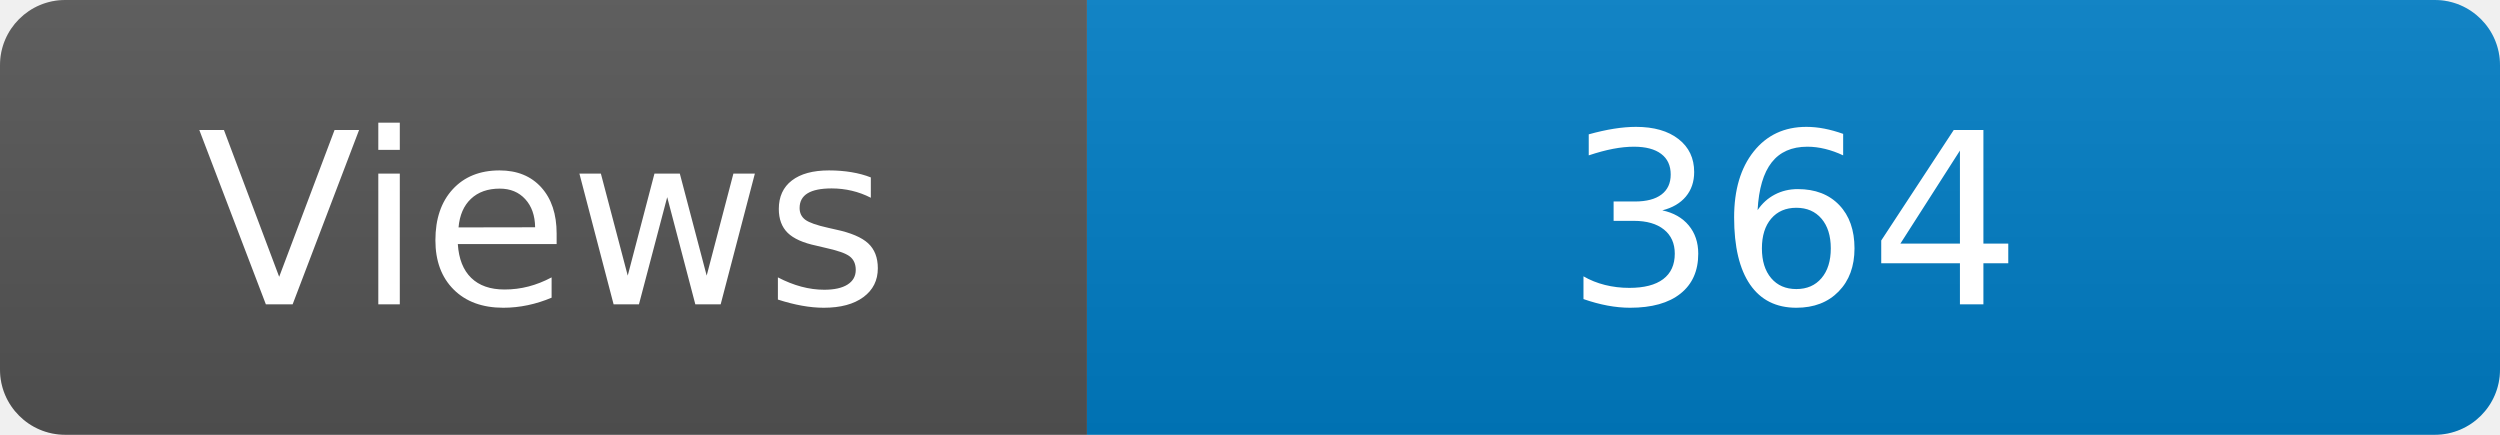
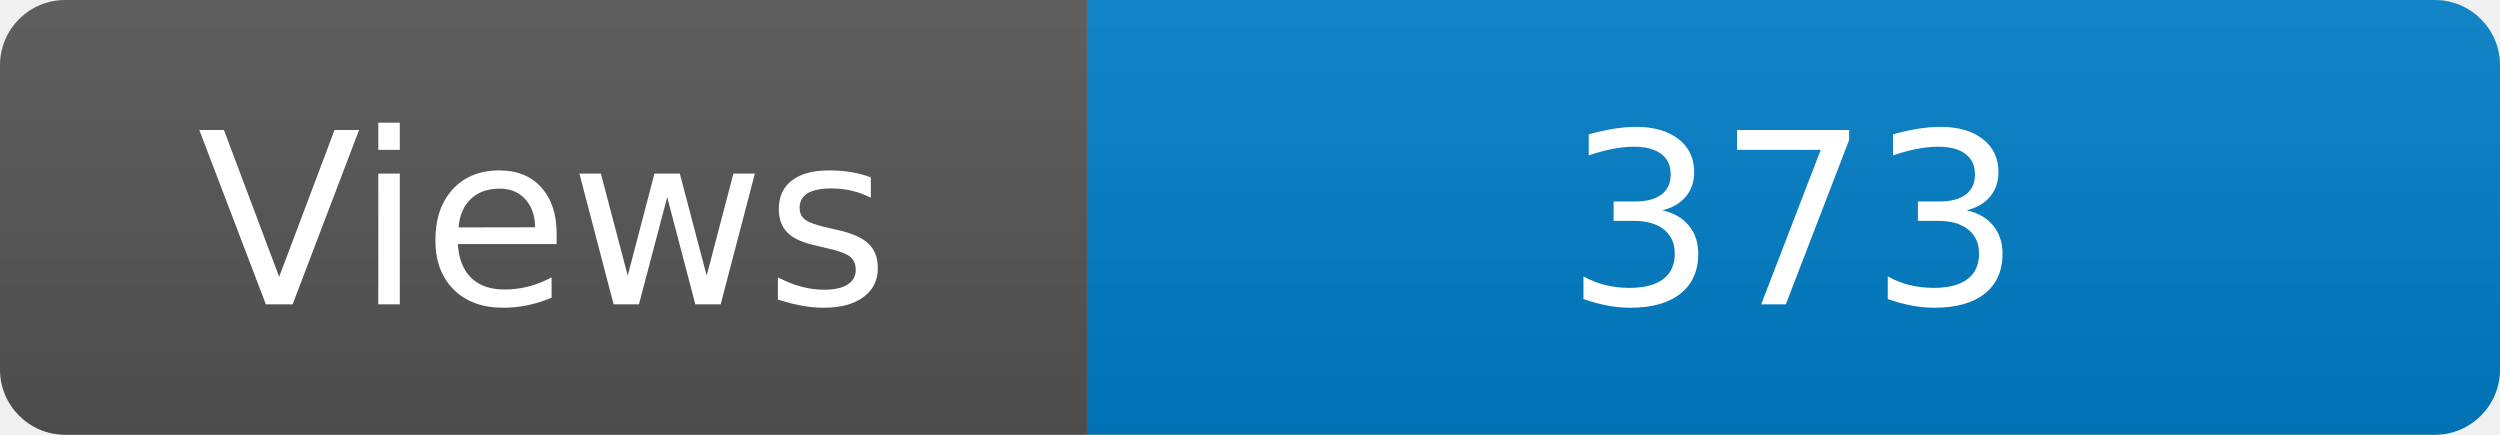
<svg xmlns="http://www.w3.org/2000/svg" width="115" height="20" role="img" aria-label="Maintained?: yes">
  <linearGradient id="s" x2="0" y2="100%">
    <stop offset="0" stop-color="#bbb" stop-opacity=".1" />
    <stop offset="1" stop-opacity=".1" />
  </linearGradient>
  <clipPath id="r">
    <rect width="115" height="20" rx="3" fill="#fff" />
  </clipPath>
  <g clip-path="url(#r)">
    <rect width="50" height="20" fill="#555" />
    <rect x="50" width="160" height="20" fill="#007ec6" />
    <rect width="115" height="20" fill="url(#s)" />
  </g>
  <g fill="#fff" text-anchor="middle" font-family="Verdana,Geneva,DejaVu Sans,sans-serif" font-size="110">
    <text x="250" y="140" transform="scale(.1)" fill="#fff">Views</text>
-     <text x="825" y="140" transform="scale(.1)" fill="#fff">364</text>
+     <text x="825" y="140" transform="scale(.1)" fill="#fff">373</text>
  </g>
</svg>
